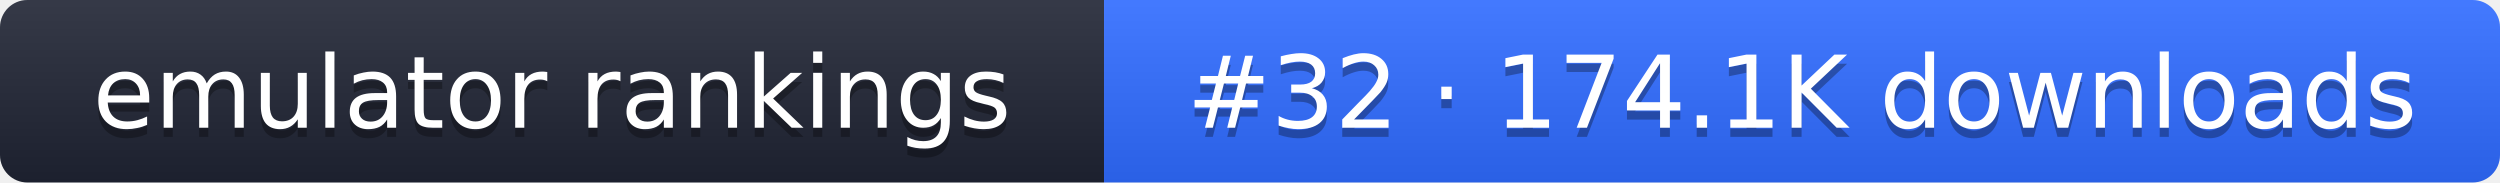
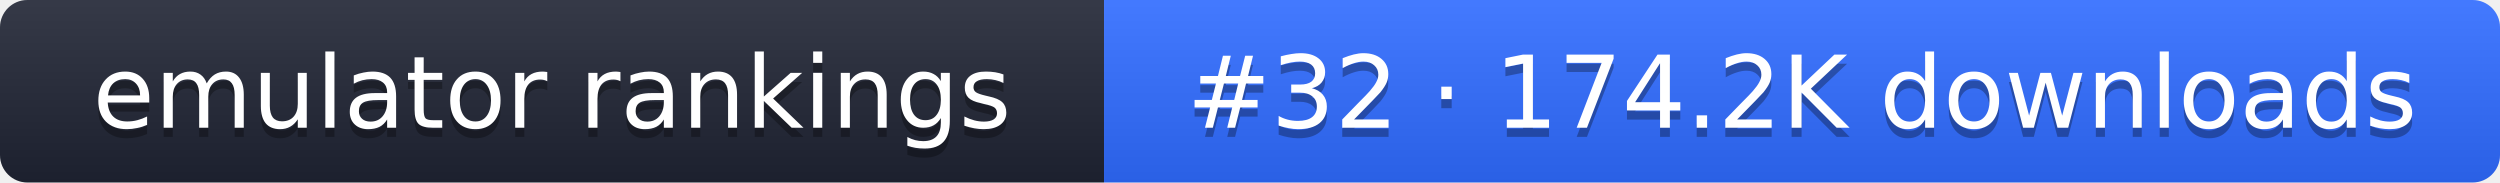
- <svg xmlns="http://www.w3.org/2000/svg" width="274" height="20" role="img" aria-label="emulator rankings: #32 · 174.1K downloads">
+ <svg xmlns="http://www.w3.org/2000/svg" width="274" height="20" role="img" aria-label="emulator rankings: #32 · 174.2K downloads">
  <linearGradient id="g" x2="0" y2="100%">
    <stop offset="0" stop-color="#fff" stop-opacity=".1" />
    <stop offset="1" stop-opacity=".1" />
  </linearGradient>
  <clipPath id="r">
    <rect width="274" height="20" rx="3" fill="#fff" />
  </clipPath>
  <g clip-path="url(#r)">
    <rect width="121" height="20" fill="#1f2433" />
    <rect x="121" width="153" height="20" fill="#2f6bff" />
    <rect width="274" height="20" fill="url(#g)" />
  </g>
  <g fill="#fff" text-anchor="middle" font-family="Verdana,DejaVu Sans,sans-serif" font-size="11">
    <text x="60.5" y="15" fill="#010101" fill-opacity=".3">emulator rankings</text>
    <text x="60.5" y="14">emulator rankings</text>
-     <text x="197.5" y="15" fill="#010101" fill-opacity=".3">#32 · 174.1K downloads</text>
-     <text x="197.5" y="14">#32 · 174.1K downloads</text>
+     <text x="197.5" y="15" fill="#010101" fill-opacity=".3">#32 · 174.2K downloads</text>
+     <text x="197.5" y="14">#32 · 174.2K downloads</text>
  </g>
</svg>
